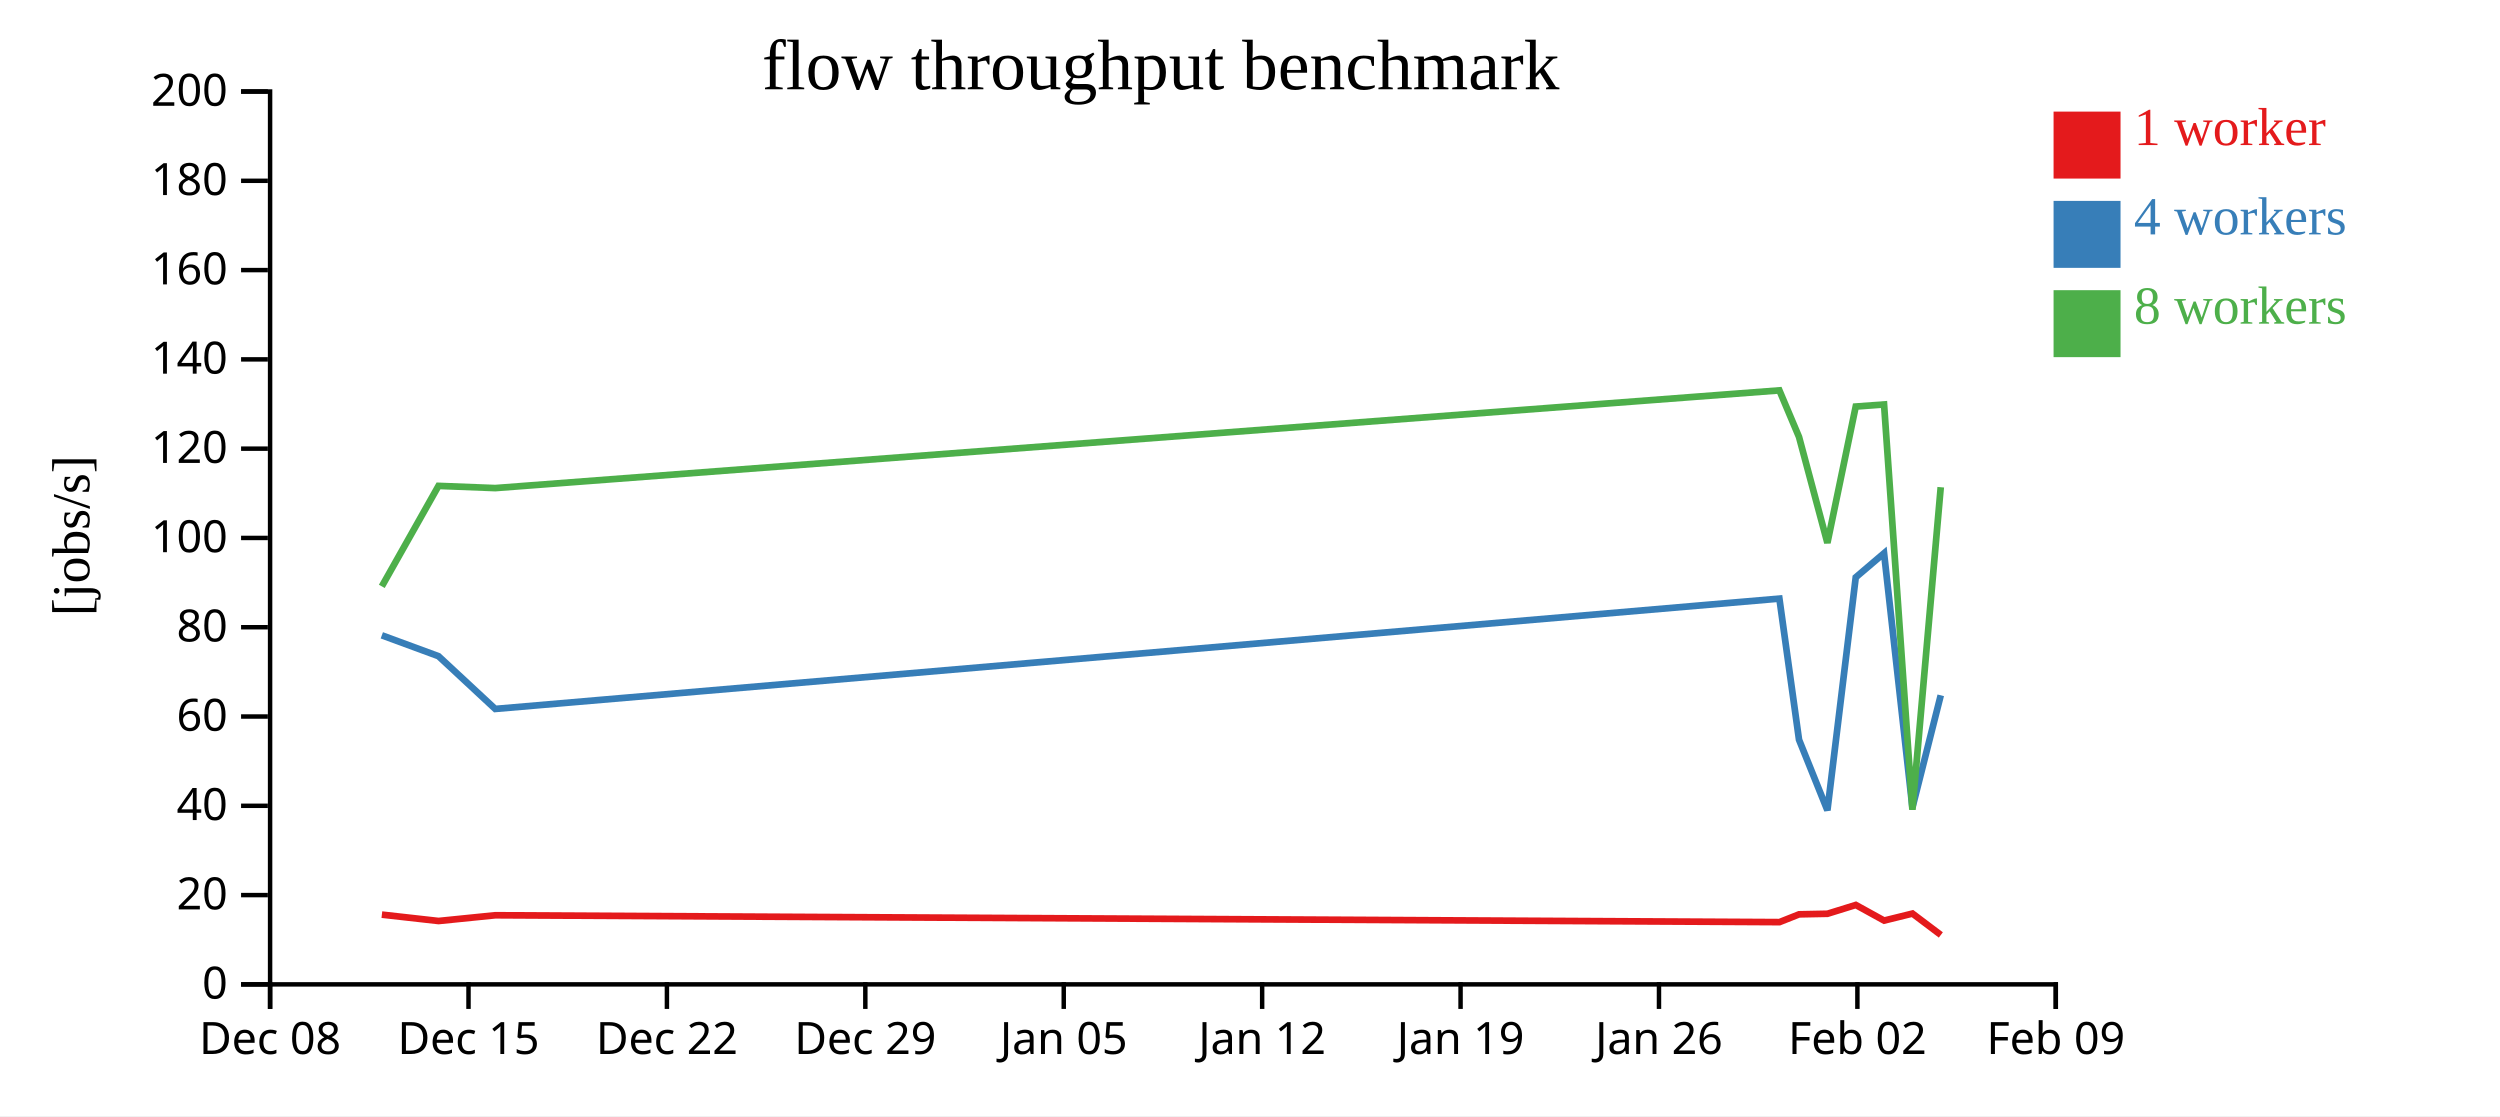
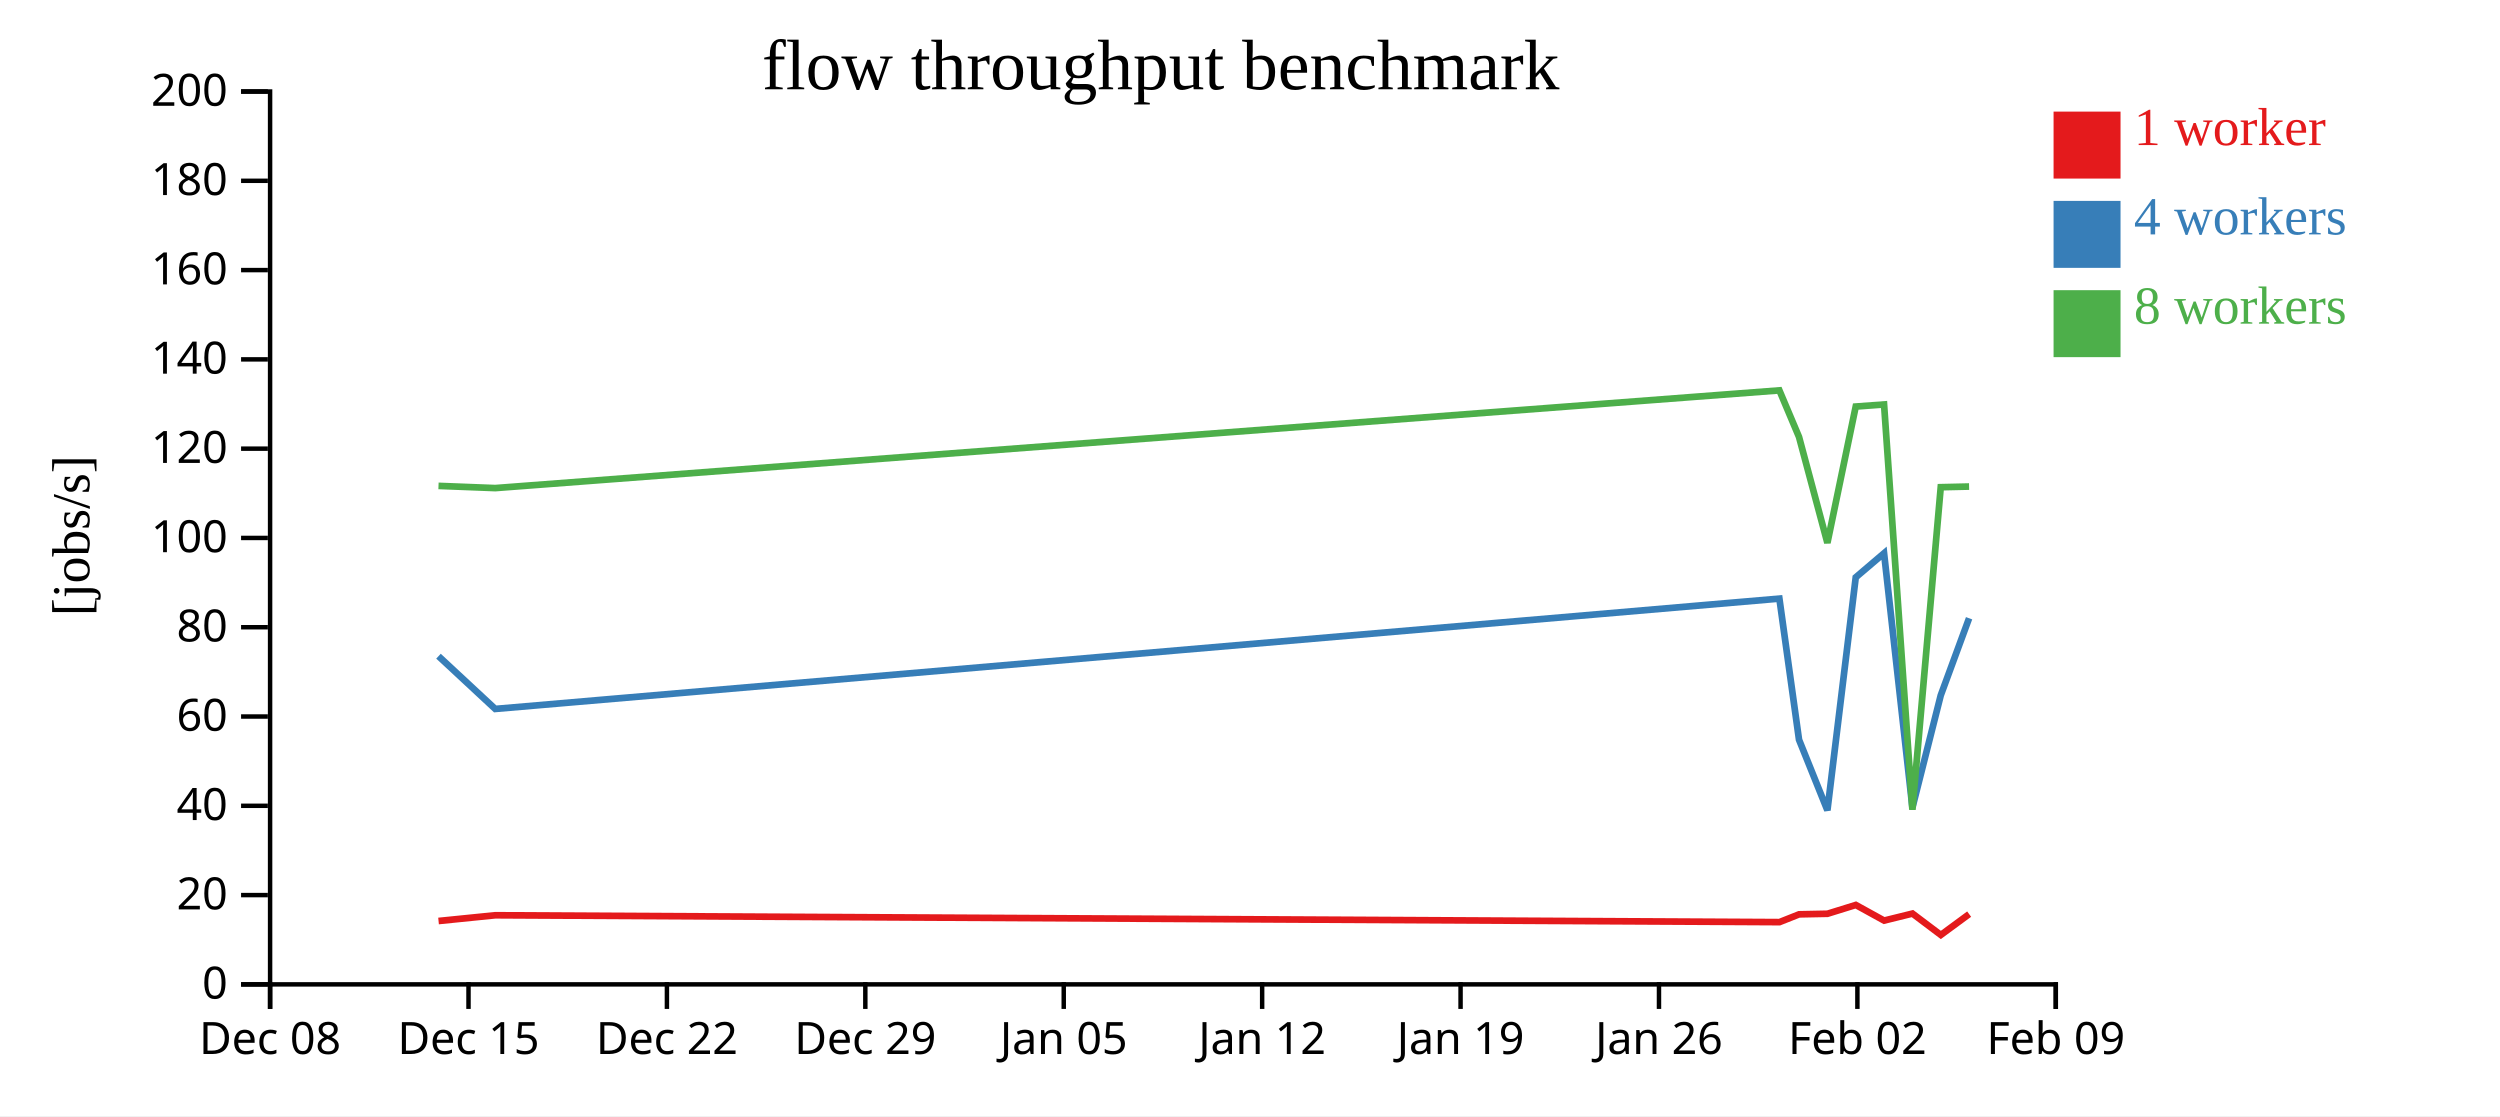
<svg xmlns="http://www.w3.org/2000/svg" width="560" height="250">
  <rect width="100%" height="100%" fill="white" />
  <g transform="translate(60,20)">
    <g transform="translate(0,200)" fill="none" font-size="10" font-family="sans-serif" text-anchor="middle">
      <path class="domain" stroke="currentColor" d="M0.5,6V0.5H400.5V6" />
      <g class="tick" opacity="1" transform="translate(0.5,0)">
        <line stroke="currentColor" y2="6" />
        <text fill="currentColor" y="9" dy="0.71em">Dec 08</text>
      </g>
      <g class="tick" opacity="1" transform="translate(44.94444,0)">
        <line stroke="currentColor" y2="6" />
        <text fill="currentColor" y="9" dy="0.71em">Dec 15</text>
      </g>
      <g class="tick" opacity="1" transform="translate(89.38889,0)">
        <line stroke="currentColor" y2="6" />
        <text fill="currentColor" y="9" dy="0.71em">Dec 22</text>
      </g>
      <g class="tick" opacity="1" transform="translate(133.8333,0)">
        <line stroke="currentColor" y2="6" />
        <text fill="currentColor" y="9" dy="0.71em">Dec 29</text>
      </g>
      <g class="tick" opacity="1" transform="translate(178.2778,0)">
        <line stroke="currentColor" y2="6" />
        <text fill="currentColor" y="9" dy="0.71em">Jan 05</text>
      </g>
      <g class="tick" opacity="1" transform="translate(222.7222,0)">
        <line stroke="currentColor" y2="6" />
        <text fill="currentColor" y="9" dy="0.71em">Jan 12</text>
      </g>
      <g class="tick" opacity="1" transform="translate(267.1667,0)">
        <line stroke="currentColor" y2="6" />
        <text fill="currentColor" y="9" dy="0.71em">Jan 19</text>
      </g>
      <g class="tick" opacity="1" transform="translate(311.6111,0)">
        <line stroke="currentColor" y2="6" />
        <text fill="currentColor" y="9" dy="0.71em">Jan 26</text>
      </g>
      <g class="tick" opacity="1" transform="translate(356.0556,0)">
        <line stroke="currentColor" y2="6" />
        <text fill="currentColor" y="9" dy="0.71em">Feb 02</text>
      </g>
      <g class="tick" opacity="1" transform="translate(400.5,0)">
        <line stroke="currentColor" y2="6" />
        <text fill="currentColor" y="9" dy="0.71em">Feb 09</text>
      </g>
    </g>
    <g fill="none" font-size="10" font-family="sans-serif" text-anchor="end">
      <path class="domain" stroke="currentColor" d="M-6,200.5H0.5V0.5H-6" />
      <g class="tick" opacity="1" transform="translate(0,200.5)">
        <line stroke="currentColor" x2="-6" />
        <text fill="currentColor" x="-9" dy="0.32em">0</text>
      </g>
      <g class="tick" opacity="1" transform="translate(0,180.5)">
        <line stroke="currentColor" x2="-6" />
        <text fill="currentColor" x="-9" dy="0.32em">20</text>
      </g>
      <g class="tick" opacity="1" transform="translate(0,160.5)">
        <line stroke="currentColor" x2="-6" />
        <text fill="currentColor" x="-9" dy="0.32em">40</text>
      </g>
      <g class="tick" opacity="1" transform="translate(0,140.5)">
        <line stroke="currentColor" x2="-6" />
        <text fill="currentColor" x="-9" dy="0.32em">60</text>
      </g>
      <g class="tick" opacity="1" transform="translate(0,120.5)">
        <line stroke="currentColor" x2="-6" />
        <text fill="currentColor" x="-9" dy="0.32em">80</text>
      </g>
      <g class="tick" opacity="1" transform="translate(0,100.5)">
        <line stroke="currentColor" x2="-6" />
        <text fill="currentColor" x="-9" dy="0.32em">100</text>
      </g>
      <g class="tick" opacity="1" transform="translate(0,80.5)">
        <line stroke="currentColor" x2="-6" />
        <text fill="currentColor" x="-9" dy="0.32em">120</text>
      </g>
      <g class="tick" opacity="1" transform="translate(0,60.5)">
        <line stroke="currentColor" x2="-6" />
        <text fill="currentColor" x="-9" dy="0.32em">140</text>
      </g>
      <g class="tick" opacity="1" transform="translate(0,40.5)">
        <line stroke="currentColor" x2="-6" />
        <text fill="currentColor" x="-9" dy="0.32em">160</text>
      </g>
      <g class="tick" opacity="1" transform="translate(0,20.5)">
        <line stroke="currentColor" x2="-6" />
        <text fill="currentColor" x="-9" dy="0.32em">180</text>
      </g>
      <g class="tick" opacity="1" transform="translate(0,0.5)">
        <line stroke="currentColor" x2="-6" />
        <text fill="currentColor" x="-9" dy="0.32em">200</text>
      </g>
    </g>
    <text text-anchor="middle" style="font-size: 12px" transform="rotate(-90)" y="-40" x="-100">[jobs/s]</text>
    <text text-anchor="middle" style="font-size: 16px" y="0" x="200">flow throughput benchmark</text>
-     <path class="line" fill="none" stroke="#e41a1c" stroke-width="1.5" d="M25.538,184.877L38.234,186.303L50.941,185.018L338.6,186.556L342.995,184.81L349.352,184.682L355.695,182.711L362.043,186.208L368.395,184.638L374.748,189.429" />
-     <path class="line" fill="none" stroke="#377eb8" stroke-width="1.5" d="M25.527,122.312L38.223,126.986L50.932,138.8L338.583,114.089L342.98,145.699L349.34,161.509L355.685,109.322L362.028,103.92L368.379,160.901L374.728,135.749" />
-     <path class="line" fill="none" stroke="#4daf4a" stroke-width="1.5" d="M25.527,111.348L38.223,88.839L50.931,89.332L338.58,67.444L342.978,77.87L349.338,101.614L355.682,71.068L362.029,70.6L368.378,161.378L374.726,89.135" />
+     <path class="line" fill="none" stroke="#e41a1c" stroke-width="1.5" d="M38.234,186.303L50.941,185.018L338.6,186.556L342.995,184.81L349.352,184.682L355.695,182.711L362.043,186.208L368.395,184.638L374.748,189.429L381.09,184.763" />
+     <path class="line" fill="none" stroke="#377eb8" stroke-width="1.5" d="M38.223,126.986L50.932,138.8L338.583,114.089L342.98,145.699L349.34,161.509L355.685,109.322L362.028,103.92L368.379,160.901L374.728,135.749L381.076,118.487" />
+     <path class="line" fill="none" stroke="#4daf4a" stroke-width="1.5" d="M38.223,88.839L50.931,89.332L338.58,67.444L342.978,77.87L349.338,101.614L355.682,71.068L362.029,70.6L368.378,161.378L374.726,89.135L381.077,88.988" />
    <rect class="dot" x="400" y="5" width="15" height="15" style="fill: #e41a1c;" />
    <rect class="dot" x="400" y="25" width="15" height="15" style="fill: #377eb8;" />
    <rect class="dot" x="400" y="45" width="15" height="15" style="fill: #4daf4a;" />
    <text class="label" x="418" y="12.5" style="fill: #e41a1c; alignment-baseline: middle;" text-anchor="left">1 worker</text>
    <text class="label" x="418" y="32.5" style="fill: #377eb8; alignment-baseline: middle;" text-anchor="left">4 workers</text>
    <text class="label" x="418" y="52.5" style="fill: #4daf4a; alignment-baseline: middle;" text-anchor="left">8 workers</text>
  </g>
</svg>
